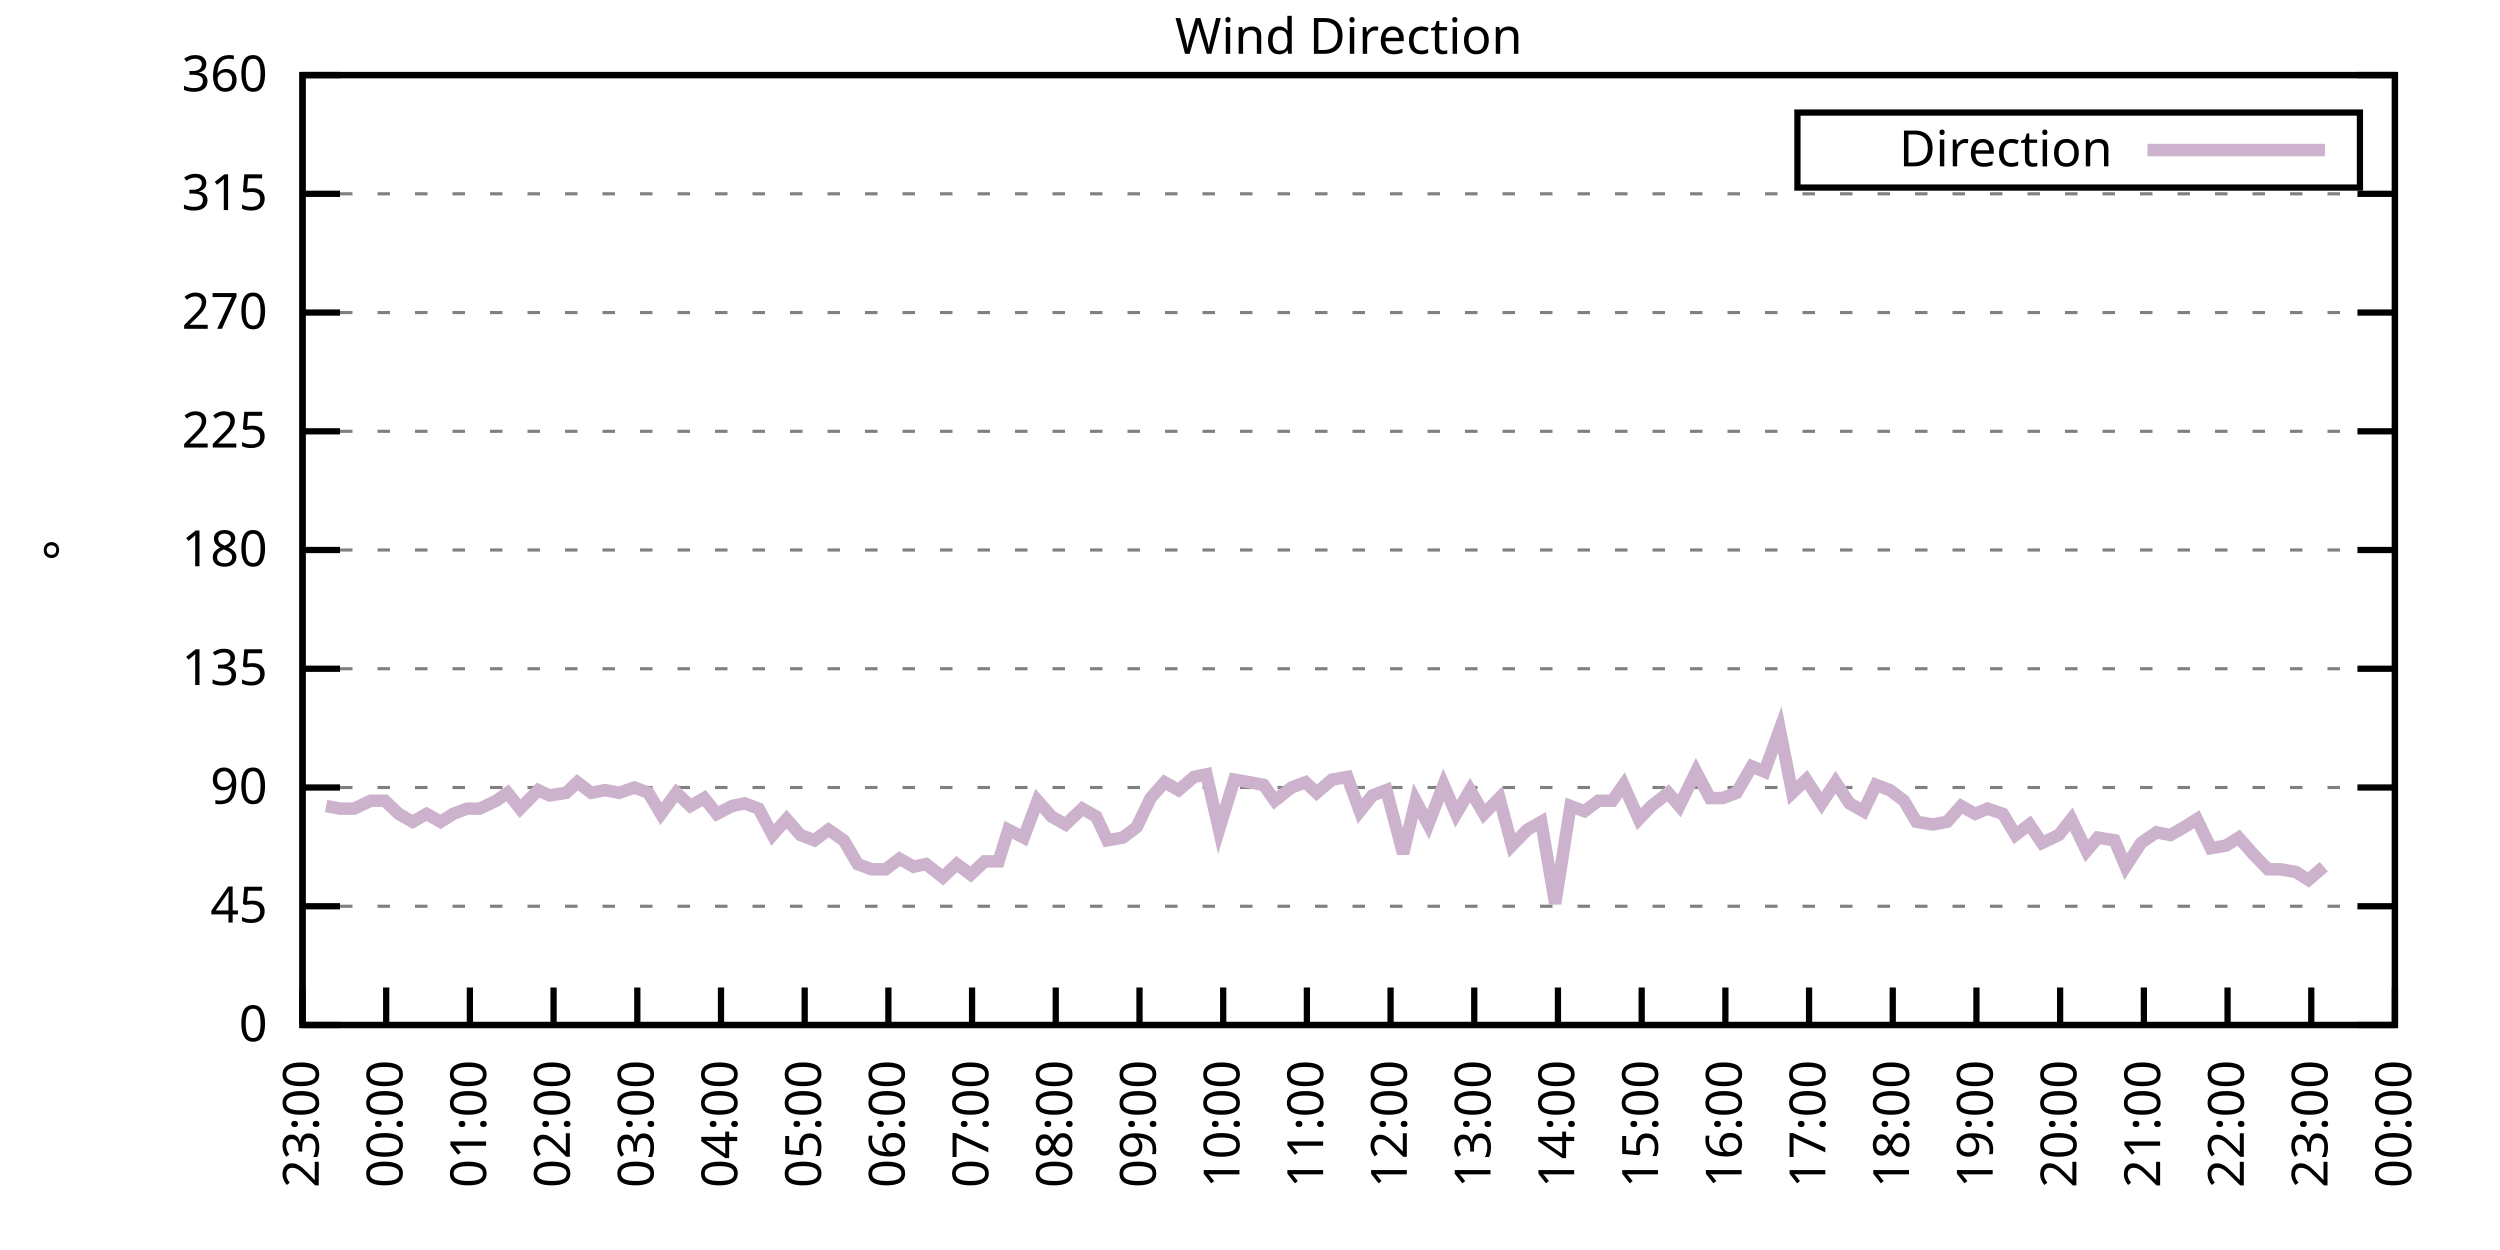
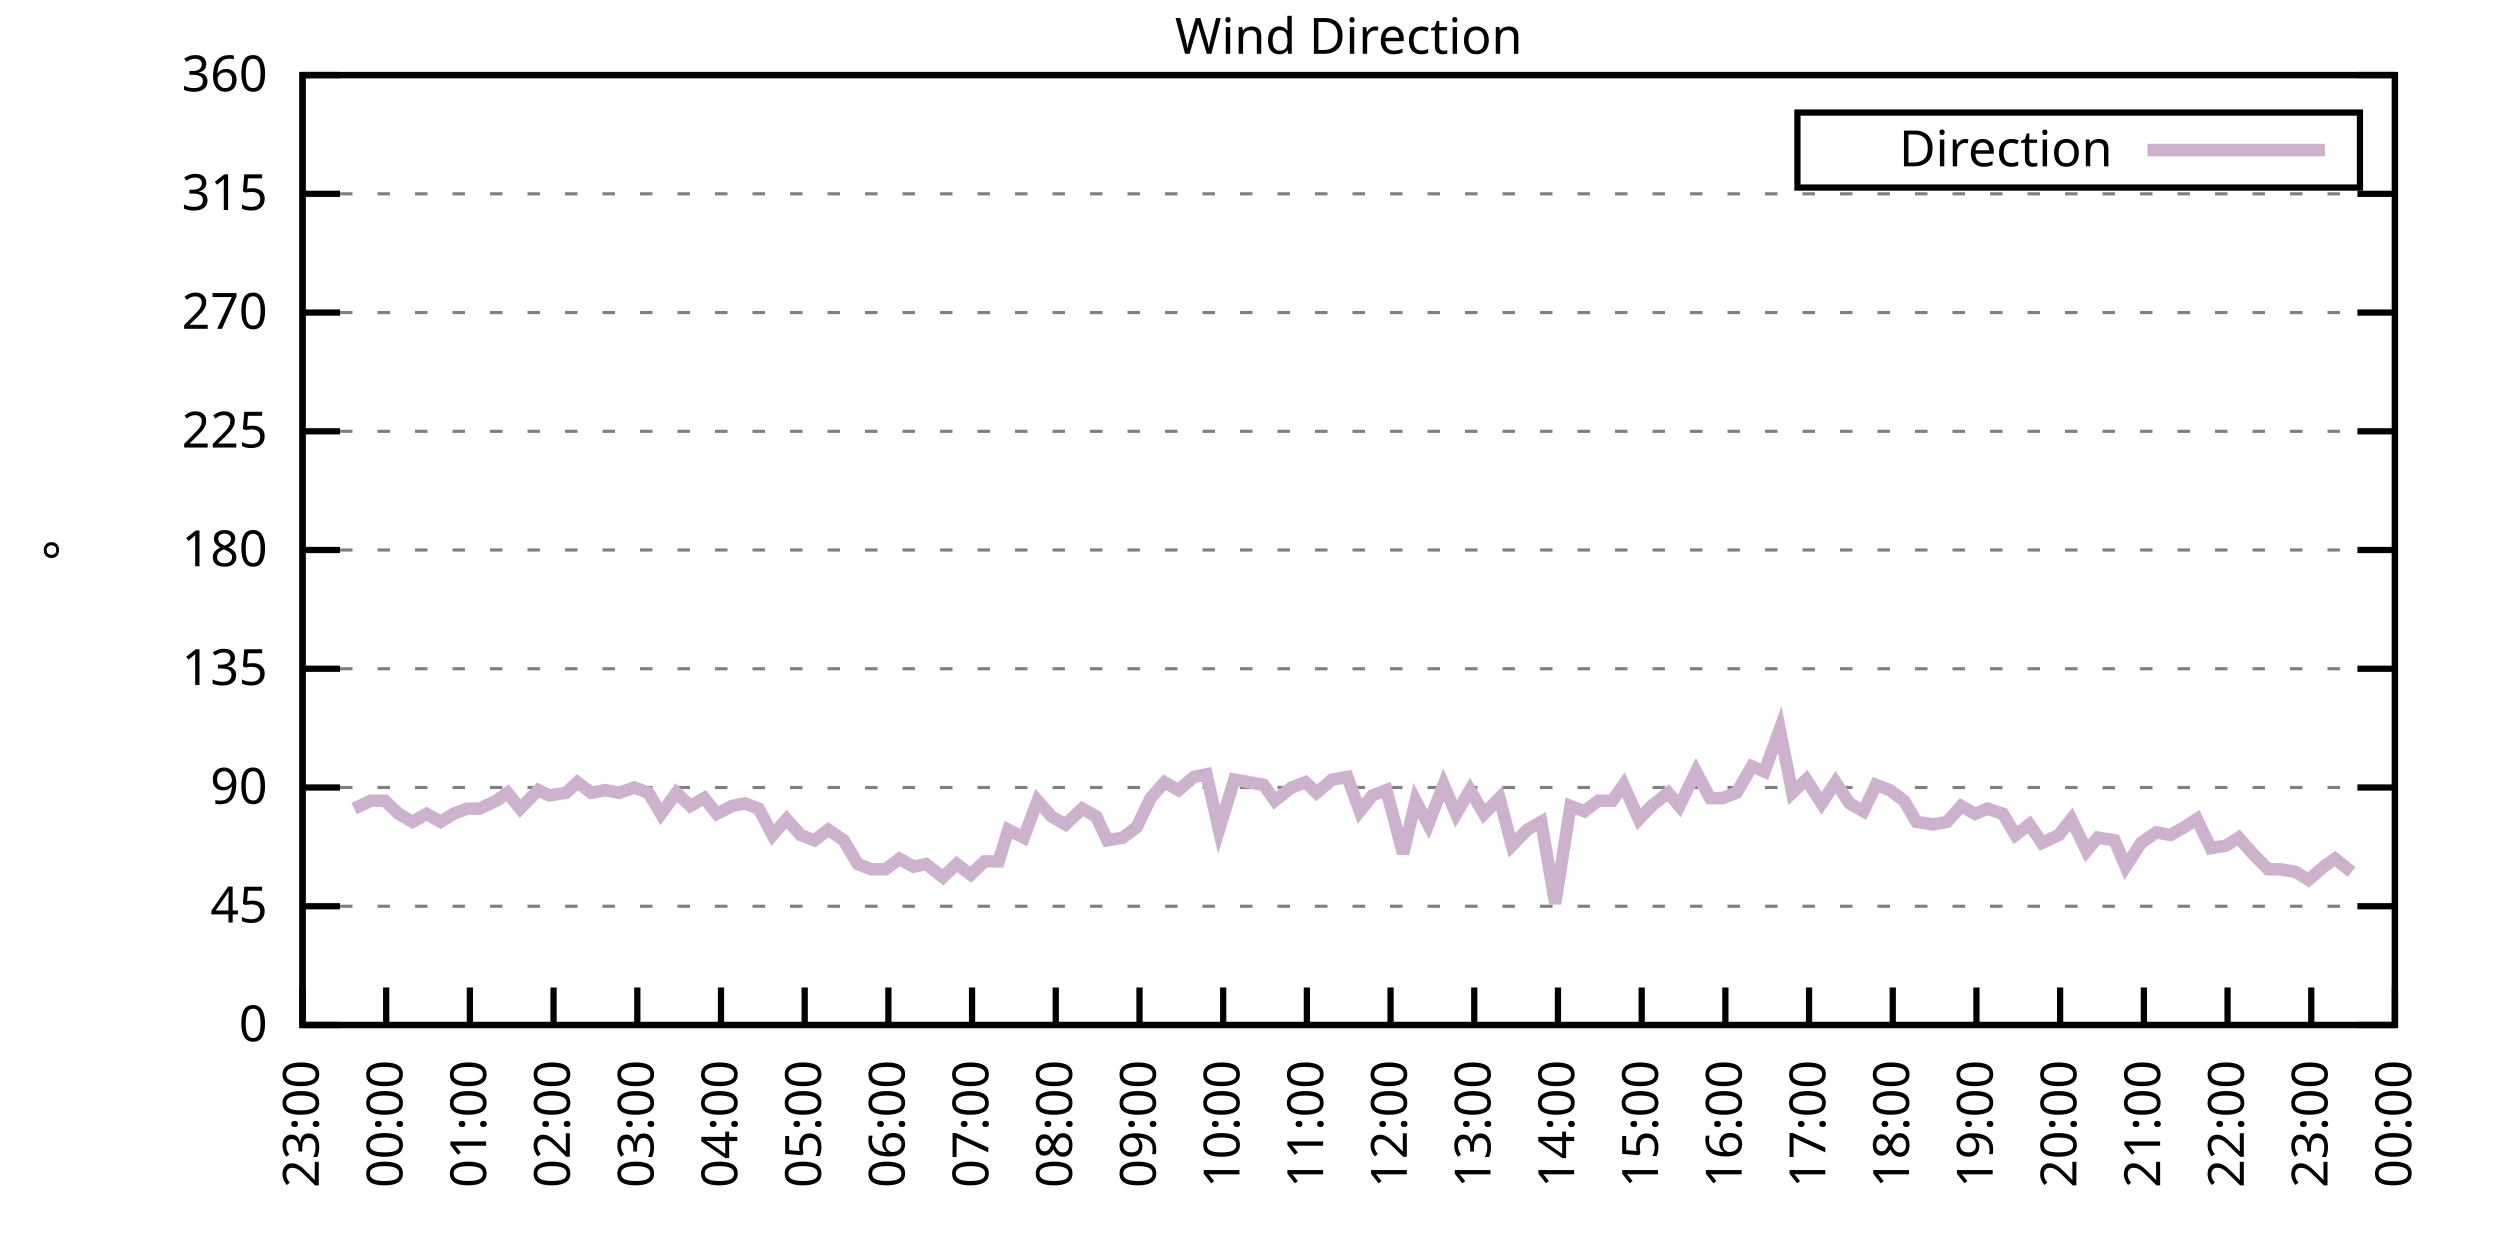
<svg xmlns="http://www.w3.org/2000/svg" xmlns:xlink="http://www.w3.org/1999/xlink" width="400" height="200" viewBox="0 0 400 200">
  <g id="gnuplot_canvas">
    <rect x="0" y="0" width="400" height="200" fill="none" />
    <defs>
      <circle id="gpDot" r="0.5" stroke-width="0.5" stroke="currentColor" />
      <path id="gpPt0" stroke-width="0.333" stroke="currentColor" d="M-1,0 h2 M0,-1 v2" />
      <path id="gpPt1" stroke-width="0.333" stroke="currentColor" d="M-1,-1 L1,1 M1,-1 L-1,1" />
      <path id="gpPt2" stroke-width="0.333" stroke="currentColor" d="M-1,0 L1,0 M0,-1 L0,1 M-1,-1 L1,1 M-1,1 L1,-1" />
      <rect id="gpPt3" stroke-width="0.333" stroke="currentColor" x="-1" y="-1" width="2" height="2" />
      <rect id="gpPt4" stroke-width="0.333" stroke="currentColor" fill="currentColor" x="-1" y="-1" width="2" height="2" />
      <circle id="gpPt5" stroke-width="0.333" stroke="currentColor" cx="0" cy="0" r="1" />
      <use xlink:href="#gpPt5" id="gpPt6" fill="currentColor" stroke="none" />
      <path id="gpPt7" stroke-width="0.333" stroke="currentColor" d="M0,-1.33 L-1.33,0.67 L1.33,0.67 z" />
      <use xlink:href="#gpPt7" id="gpPt8" fill="currentColor" stroke="none" />
      <use xlink:href="#gpPt7" id="gpPt9" stroke="currentColor" transform="rotate(180)" />
      <use xlink:href="#gpPt9" id="gpPt10" fill="currentColor" stroke="none" />
      <use xlink:href="#gpPt3" id="gpPt11" stroke="currentColor" transform="rotate(45)" />
      <use xlink:href="#gpPt11" id="gpPt12" fill="currentColor" stroke="none" />
      <path id="gpPt13" stroke-width="0.333" stroke="currentColor" d="M0,1.330 L1.265,0.411 L0.782,-1.067 L-0.782,-1.076 L-1.265,0.411 z" />
      <use xlink:href="#gpPt13" id="gpPt14" fill="currentColor" stroke="none" />
      <filter id="textbox" filterUnits="objectBoundingBox" x="0" y="0" height="1" width="1">
        <feFlood flood-color="white" flood-opacity="1" result="bgnd" />
        <feComposite in="SourceGraphic" in2="bgnd" operator="atop" />
      </filter>
      <filter id="greybox" filterUnits="objectBoundingBox" x="0" y="0" height="1" width="1">
        <feFlood flood-color="lightgrey" flood-opacity="1" result="grey" />
        <feComposite in="SourceGraphic" in2="grey" operator="atop" />
      </filter>
    </defs>
    <g fill="none" color="white" stroke="currentColor" stroke-width="1.00" stroke-linecap="butt" stroke-linejoin="miter">
</g>
    <g fill="none" color="black" stroke="currentColor" stroke-width="1.00" stroke-linecap="butt" stroke-linejoin="miter">
      <g stroke="none" shape-rendering="crispEdges">
        <polygon fill="rgb(255, 255, 255)" points="48.40,164.00 383.18,164.00 383.18,12.02 48.40,12.02 " />
      </g>
    </g>
    <g fill="none" color="black" stroke="currentColor" stroke-width="1.00" stroke-linecap="butt" stroke-linejoin="miter">
</g>
    <g fill="none" color="black" stroke="black" stroke-width="0.50" stroke-linecap="butt" stroke-linejoin="miter">
</g>
    <g fill="none" color="gray" stroke="currentColor" stroke-width="0.50" stroke-linecap="butt" stroke-linejoin="miter">
      <path stroke="gray" stroke-dasharray="2,4" class="gridline" d="M48.40,164.00 L383.19,164.00  " />
    </g>
    <g fill="none" color="gray" stroke="gray" stroke-width="1.00" stroke-linecap="butt" stroke-linejoin="miter">
</g>
    <g fill="none" color="black" stroke="currentColor" stroke-width="1.00" stroke-linecap="butt" stroke-linejoin="miter">
      <path stroke="black" d="M48.40,164.00 L54.40,164.00 M383.19,164.00 L377.19,164.00  " />
      <g transform="translate(42.80,166.60)" stroke="none" fill="black" font-family="Sans" font-size="8.00" text-anchor="end">
        <text>
          <tspan font-family="Sans"> 0</tspan>
        </text>
      </g>
    </g>
    <g fill="none" color="black" stroke="currentColor" stroke-width="1.00" stroke-linecap="butt" stroke-linejoin="miter">
</g>
    <g fill="none" color="black" stroke="black" stroke-width="0.50" stroke-linecap="butt" stroke-linejoin="miter">
</g>
    <g fill="none" color="gray" stroke="currentColor" stroke-width="0.50" stroke-linecap="butt" stroke-linejoin="miter">
      <path stroke="gray" stroke-dasharray="2,4" class="gridline" d="M48.40,145.00 L383.19,145.00  " />
    </g>
    <g fill="none" color="gray" stroke="gray" stroke-width="1.00" stroke-linecap="butt" stroke-linejoin="miter">
</g>
    <g fill="none" color="black" stroke="currentColor" stroke-width="1.00" stroke-linecap="butt" stroke-linejoin="miter">
      <path stroke="black" d="M48.40,145.00 L54.40,145.00 M383.19,145.00 L377.19,145.00  " />
      <g transform="translate(42.80,147.60)" stroke="none" fill="black" font-family="Sans" font-size="8.00" text-anchor="end">
        <text>
          <tspan font-family="Sans"> 45</tspan>
        </text>
      </g>
    </g>
    <g fill="none" color="black" stroke="currentColor" stroke-width="1.00" stroke-linecap="butt" stroke-linejoin="miter">
</g>
    <g fill="none" color="black" stroke="black" stroke-width="0.50" stroke-linecap="butt" stroke-linejoin="miter">
</g>
    <g fill="none" color="gray" stroke="currentColor" stroke-width="0.50" stroke-linecap="butt" stroke-linejoin="miter">
      <path stroke="gray" stroke-dasharray="2,4" class="gridline" d="M48.40,126.00 L383.19,126.00  " />
    </g>
    <g fill="none" color="gray" stroke="gray" stroke-width="1.00" stroke-linecap="butt" stroke-linejoin="miter">
</g>
    <g fill="none" color="black" stroke="currentColor" stroke-width="1.00" stroke-linecap="butt" stroke-linejoin="miter">
      <path stroke="black" d="M48.40,126.00 L54.40,126.00 M383.19,126.00 L377.19,126.00  " />
      <g transform="translate(42.80,128.60)" stroke="none" fill="black" font-family="Sans" font-size="8.00" text-anchor="end">
        <text>
          <tspan font-family="Sans"> 90</tspan>
        </text>
      </g>
    </g>
    <g fill="none" color="black" stroke="currentColor" stroke-width="1.00" stroke-linecap="butt" stroke-linejoin="miter">
</g>
    <g fill="none" color="black" stroke="black" stroke-width="0.50" stroke-linecap="butt" stroke-linejoin="miter">
</g>
    <g fill="none" color="gray" stroke="currentColor" stroke-width="0.50" stroke-linecap="butt" stroke-linejoin="miter">
      <path stroke="gray" stroke-dasharray="2,4" class="gridline" d="M48.40,107.00 L383.19,107.00  " />
    </g>
    <g fill="none" color="gray" stroke="gray" stroke-width="1.00" stroke-linecap="butt" stroke-linejoin="miter">
</g>
    <g fill="none" color="black" stroke="currentColor" stroke-width="1.00" stroke-linecap="butt" stroke-linejoin="miter">
      <path stroke="black" d="M48.40,107.00 L54.40,107.00 M383.19,107.00 L377.19,107.00  " />
      <g transform="translate(42.80,109.60)" stroke="none" fill="black" font-family="Sans" font-size="8.00" text-anchor="end">
        <text>
          <tspan font-family="Sans"> 135</tspan>
        </text>
      </g>
    </g>
    <g fill="none" color="black" stroke="currentColor" stroke-width="1.00" stroke-linecap="butt" stroke-linejoin="miter">
</g>
    <g fill="none" color="black" stroke="black" stroke-width="0.50" stroke-linecap="butt" stroke-linejoin="miter">
</g>
    <g fill="none" color="gray" stroke="currentColor" stroke-width="0.50" stroke-linecap="butt" stroke-linejoin="miter">
      <path stroke="gray" stroke-dasharray="2,4" class="gridline" d="M48.40,88.00 L383.19,88.00  " />
    </g>
    <g fill="none" color="gray" stroke="gray" stroke-width="1.00" stroke-linecap="butt" stroke-linejoin="miter">
</g>
    <g fill="none" color="black" stroke="currentColor" stroke-width="1.00" stroke-linecap="butt" stroke-linejoin="miter">
      <path stroke="black" d="M48.40,88.00 L54.40,88.00 M383.19,88.00 L377.19,88.00  " />
      <g transform="translate(42.80,90.60)" stroke="none" fill="black" font-family="Sans" font-size="8.00" text-anchor="end">
        <text>
          <tspan font-family="Sans"> 180</tspan>
        </text>
      </g>
    </g>
    <g fill="none" color="black" stroke="currentColor" stroke-width="1.00" stroke-linecap="butt" stroke-linejoin="miter">
</g>
    <g fill="none" color="black" stroke="black" stroke-width="0.50" stroke-linecap="butt" stroke-linejoin="miter">
</g>
    <g fill="none" color="gray" stroke="currentColor" stroke-width="0.50" stroke-linecap="butt" stroke-linejoin="miter">
      <path stroke="gray" stroke-dasharray="2,4" class="gridline" d="M48.40,69.01 L383.19,69.01  " />
    </g>
    <g fill="none" color="gray" stroke="gray" stroke-width="1.00" stroke-linecap="butt" stroke-linejoin="miter">
</g>
    <g fill="none" color="black" stroke="currentColor" stroke-width="1.00" stroke-linecap="butt" stroke-linejoin="miter">
      <path stroke="black" d="M48.40,69.01 L54.40,69.01 M383.19,69.01 L377.19,69.01  " />
      <g transform="translate(42.80,71.61)" stroke="none" fill="black" font-family="Sans" font-size="8.00" text-anchor="end">
        <text>
          <tspan font-family="Sans"> 225</tspan>
        </text>
      </g>
    </g>
    <g fill="none" color="black" stroke="currentColor" stroke-width="1.00" stroke-linecap="butt" stroke-linejoin="miter">
</g>
    <g fill="none" color="black" stroke="black" stroke-width="0.50" stroke-linecap="butt" stroke-linejoin="miter">
</g>
    <g fill="none" color="gray" stroke="currentColor" stroke-width="0.50" stroke-linecap="butt" stroke-linejoin="miter">
      <path stroke="gray" stroke-dasharray="2,4" class="gridline" d="M48.40,50.01 L383.19,50.01  " />
    </g>
    <g fill="none" color="gray" stroke="gray" stroke-width="1.00" stroke-linecap="butt" stroke-linejoin="miter">
</g>
    <g fill="none" color="black" stroke="currentColor" stroke-width="1.00" stroke-linecap="butt" stroke-linejoin="miter">
      <path stroke="black" d="M48.40,50.01 L54.40,50.01 M383.19,50.01 L377.19,50.01  " />
      <g transform="translate(42.80,52.61)" stroke="none" fill="black" font-family="Sans" font-size="8.00" text-anchor="end">
        <text>
          <tspan font-family="Sans"> 270</tspan>
        </text>
      </g>
    </g>
    <g fill="none" color="black" stroke="currentColor" stroke-width="1.00" stroke-linecap="butt" stroke-linejoin="miter">
</g>
    <g fill="none" color="black" stroke="black" stroke-width="0.50" stroke-linecap="butt" stroke-linejoin="miter">
</g>
    <g fill="none" color="gray" stroke="currentColor" stroke-width="0.50" stroke-linecap="butt" stroke-linejoin="miter">
      <path stroke="gray" stroke-dasharray="2,4" class="gridline" d="M48.40,31.01 L383.19,31.01  " />
    </g>
    <g fill="none" color="gray" stroke="gray" stroke-width="1.00" stroke-linecap="butt" stroke-linejoin="miter">
</g>
    <g fill="none" color="black" stroke="currentColor" stroke-width="1.00" stroke-linecap="butt" stroke-linejoin="miter">
      <path stroke="black" d="M48.40,31.01 L54.40,31.01 M383.19,31.01 L377.19,31.01  " />
      <g transform="translate(42.80,33.61)" stroke="none" fill="black" font-family="Sans" font-size="8.00" text-anchor="end">
        <text>
          <tspan font-family="Sans"> 315</tspan>
        </text>
      </g>
    </g>
    <g fill="none" color="black" stroke="currentColor" stroke-width="1.00" stroke-linecap="butt" stroke-linejoin="miter">
</g>
    <g fill="none" color="black" stroke="black" stroke-width="0.50" stroke-linecap="butt" stroke-linejoin="miter">
</g>
    <g fill="none" color="gray" stroke="currentColor" stroke-width="0.50" stroke-linecap="butt" stroke-linejoin="miter">
      <path stroke="gray" stroke-dasharray="2,4" class="gridline" d="M48.40,12.01 L383.19,12.01  " />
    </g>
    <g fill="none" color="gray" stroke="gray" stroke-width="1.00" stroke-linecap="butt" stroke-linejoin="miter">
</g>
    <g fill="none" color="black" stroke="currentColor" stroke-width="1.00" stroke-linecap="butt" stroke-linejoin="miter">
      <path stroke="black" d="M48.40,12.01 L54.40,12.01 M383.19,12.01 L377.19,12.01  " />
      <g transform="translate(42.80,14.61)" stroke="none" fill="black" font-family="Sans" font-size="8.00" text-anchor="end">
        <text>
          <tspan font-family="Sans"> 360</tspan>
        </text>
      </g>
    </g>
    <g fill="none" color="black" stroke="currentColor" stroke-width="1.00" stroke-linecap="butt" stroke-linejoin="miter">
      <path stroke="black" d="M48.40,164.00 L48.40,158.00  " />
      <g transform="translate(51.00,169.60) rotate(270.00)" stroke="none" fill="black" font-family="Sans" font-size="8.00" text-anchor="end">
        <text>
          <tspan font-family="Sans">23:00</tspan>
        </text>
      </g>
    </g>
    <g fill="none" color="black" stroke="currentColor" stroke-width="1.00" stroke-linecap="butt" stroke-linejoin="miter">
      <path stroke="black" d="M61.79,164.00 L61.79,158.00  " />
      <g transform="translate(64.39,169.60) rotate(270.00)" stroke="none" fill="black" font-family="Sans" font-size="8.00" text-anchor="end">
        <text>
          <tspan font-family="Sans">00:00</tspan>
        </text>
      </g>
    </g>
    <g fill="none" color="black" stroke="currentColor" stroke-width="1.00" stroke-linecap="butt" stroke-linejoin="miter">
      <path stroke="black" d="M75.18,164.00 L75.18,158.00  " />
      <g transform="translate(77.78,169.60) rotate(270.00)" stroke="none" fill="black" font-family="Sans" font-size="8.00" text-anchor="end">
        <text>
          <tspan font-family="Sans">01:00</tspan>
        </text>
      </g>
    </g>
    <g fill="none" color="black" stroke="currentColor" stroke-width="1.00" stroke-linecap="butt" stroke-linejoin="miter">
      <path stroke="black" d="M88.57,164.00 L88.57,158.00  " />
      <g transform="translate(91.17,169.60) rotate(270.00)" stroke="none" fill="black" font-family="Sans" font-size="8.00" text-anchor="end">
        <text>
          <tspan font-family="Sans">02:00</tspan>
        </text>
      </g>
    </g>
    <g fill="none" color="black" stroke="currentColor" stroke-width="1.00" stroke-linecap="butt" stroke-linejoin="miter">
      <path stroke="black" d="M101.97,164.00 L101.97,158.00  " />
      <g transform="translate(104.57,169.60) rotate(270.00)" stroke="none" fill="black" font-family="Sans" font-size="8.00" text-anchor="end">
        <text>
          <tspan font-family="Sans">03:00</tspan>
        </text>
      </g>
    </g>
    <g fill="none" color="black" stroke="currentColor" stroke-width="1.00" stroke-linecap="butt" stroke-linejoin="miter">
      <path stroke="black" d="M115.36,164.00 L115.36,158.00  " />
      <g transform="translate(117.96,169.60) rotate(270.00)" stroke="none" fill="black" font-family="Sans" font-size="8.00" text-anchor="end">
        <text>
          <tspan font-family="Sans">04:00</tspan>
        </text>
      </g>
    </g>
    <g fill="none" color="black" stroke="currentColor" stroke-width="1.00" stroke-linecap="butt" stroke-linejoin="miter">
      <path stroke="black" d="M128.75,164.00 L128.75,158.00  " />
      <g transform="translate(131.35,169.60) rotate(270.00)" stroke="none" fill="black" font-family="Sans" font-size="8.00" text-anchor="end">
        <text>
          <tspan font-family="Sans">05:00</tspan>
        </text>
      </g>
    </g>
    <g fill="none" color="black" stroke="currentColor" stroke-width="1.00" stroke-linecap="butt" stroke-linejoin="miter">
      <path stroke="black" d="M142.14,164.00 L142.14,158.00  " />
      <g transform="translate(144.74,169.60) rotate(270.00)" stroke="none" fill="black" font-family="Sans" font-size="8.00" text-anchor="end">
        <text>
          <tspan font-family="Sans">06:00</tspan>
        </text>
      </g>
    </g>
    <g fill="none" color="black" stroke="currentColor" stroke-width="1.00" stroke-linecap="butt" stroke-linejoin="miter">
      <path stroke="black" d="M155.53,164.00 L155.53,158.00  " />
      <g transform="translate(158.13,169.60) rotate(270.00)" stroke="none" fill="black" font-family="Sans" font-size="8.00" text-anchor="end">
        <text>
          <tspan font-family="Sans">07:00</tspan>
        </text>
      </g>
    </g>
    <g fill="none" color="black" stroke="currentColor" stroke-width="1.00" stroke-linecap="butt" stroke-linejoin="miter">
      <path stroke="black" d="M168.92,164.00 L168.92,158.00  " />
      <g transform="translate(171.52,169.60) rotate(270.00)" stroke="none" fill="black" font-family="Sans" font-size="8.00" text-anchor="end">
        <text>
          <tspan font-family="Sans">08:00</tspan>
        </text>
      </g>
    </g>
    <g fill="none" color="black" stroke="currentColor" stroke-width="1.00" stroke-linecap="butt" stroke-linejoin="miter">
      <path stroke="black" d="M182.32,164.00 L182.32,158.00  " />
      <g transform="translate(184.92,169.60) rotate(270.00)" stroke="none" fill="black" font-family="Sans" font-size="8.00" text-anchor="end">
        <text>
          <tspan font-family="Sans">09:00</tspan>
        </text>
      </g>
    </g>
    <g fill="none" color="black" stroke="currentColor" stroke-width="1.00" stroke-linecap="butt" stroke-linejoin="miter">
      <path stroke="black" d="M195.71,164.00 L195.71,158.00  " />
      <g transform="translate(198.31,169.60) rotate(270.00)" stroke="none" fill="black" font-family="Sans" font-size="8.00" text-anchor="end">
        <text>
          <tspan font-family="Sans">10:00</tspan>
        </text>
      </g>
    </g>
    <g fill="none" color="black" stroke="currentColor" stroke-width="1.00" stroke-linecap="butt" stroke-linejoin="miter">
      <path stroke="black" d="M209.10,164.00 L209.10,158.00  " />
      <g transform="translate(211.70,169.60) rotate(270.00)" stroke="none" fill="black" font-family="Sans" font-size="8.00" text-anchor="end">
        <text>
          <tspan font-family="Sans">11:00</tspan>
        </text>
      </g>
    </g>
    <g fill="none" color="black" stroke="currentColor" stroke-width="1.00" stroke-linecap="butt" stroke-linejoin="miter">
      <path stroke="black" d="M222.49,164.00 L222.49,158.00  " />
      <g transform="translate(225.09,169.60) rotate(270.00)" stroke="none" fill="black" font-family="Sans" font-size="8.00" text-anchor="end">
        <text>
          <tspan font-family="Sans">12:00</tspan>
        </text>
      </g>
    </g>
    <g fill="none" color="black" stroke="currentColor" stroke-width="1.00" stroke-linecap="butt" stroke-linejoin="miter">
      <path stroke="black" d="M235.88,164.00 L235.88,158.00  " />
      <g transform="translate(238.48,169.60) rotate(270.00)" stroke="none" fill="black" font-family="Sans" font-size="8.00" text-anchor="end">
        <text>
          <tspan font-family="Sans">13:00</tspan>
        </text>
      </g>
    </g>
    <g fill="none" color="black" stroke="currentColor" stroke-width="1.00" stroke-linecap="butt" stroke-linejoin="miter">
      <path stroke="black" d="M249.27,164.00 L249.27,158.00  " />
      <g transform="translate(251.87,169.60) rotate(270.00)" stroke="none" fill="black" font-family="Sans" font-size="8.00" text-anchor="end">
        <text>
          <tspan font-family="Sans">14:00</tspan>
        </text>
      </g>
    </g>
    <g fill="none" color="black" stroke="currentColor" stroke-width="1.00" stroke-linecap="butt" stroke-linejoin="miter">
      <path stroke="black" d="M262.67,164.00 L262.67,158.00  " />
      <g transform="translate(265.27,169.60) rotate(270.00)" stroke="none" fill="black" font-family="Sans" font-size="8.00" text-anchor="end">
        <text>
          <tspan font-family="Sans">15:00</tspan>
        </text>
      </g>
    </g>
    <g fill="none" color="black" stroke="currentColor" stroke-width="1.00" stroke-linecap="butt" stroke-linejoin="miter">
      <path stroke="black" d="M276.06,164.00 L276.06,158.00  " />
      <g transform="translate(278.66,169.60) rotate(270.00)" stroke="none" fill="black" font-family="Sans" font-size="8.00" text-anchor="end">
        <text>
          <tspan font-family="Sans">16:00</tspan>
        </text>
      </g>
    </g>
    <g fill="none" color="black" stroke="currentColor" stroke-width="1.00" stroke-linecap="butt" stroke-linejoin="miter">
      <path stroke="black" d="M289.45,164.00 L289.45,158.00  " />
      <g transform="translate(292.05,169.60) rotate(270.00)" stroke="none" fill="black" font-family="Sans" font-size="8.00" text-anchor="end">
        <text>
          <tspan font-family="Sans">17:00</tspan>
        </text>
      </g>
    </g>
    <g fill="none" color="black" stroke="currentColor" stroke-width="1.00" stroke-linecap="butt" stroke-linejoin="miter">
      <path stroke="black" d="M302.84,164.00 L302.84,158.00  " />
      <g transform="translate(305.44,169.60) rotate(270.00)" stroke="none" fill="black" font-family="Sans" font-size="8.00" text-anchor="end">
        <text>
          <tspan font-family="Sans">18:00</tspan>
        </text>
      </g>
    </g>
    <g fill="none" color="black" stroke="currentColor" stroke-width="1.00" stroke-linecap="butt" stroke-linejoin="miter">
      <path stroke="black" d="M316.23,164.00 L316.23,158.00  " />
      <g transform="translate(318.83,169.60) rotate(270.00)" stroke="none" fill="black" font-family="Sans" font-size="8.00" text-anchor="end">
        <text>
          <tspan font-family="Sans">19:00</tspan>
        </text>
      </g>
    </g>
    <g fill="none" color="black" stroke="currentColor" stroke-width="1.00" stroke-linecap="butt" stroke-linejoin="miter">
      <path stroke="black" d="M329.62,164.00 L329.62,158.00  " />
      <g transform="translate(332.22,169.60) rotate(270.00)" stroke="none" fill="black" font-family="Sans" font-size="8.00" text-anchor="end">
        <text>
          <tspan font-family="Sans">20:00</tspan>
        </text>
      </g>
    </g>
    <g fill="none" color="black" stroke="currentColor" stroke-width="1.00" stroke-linecap="butt" stroke-linejoin="miter">
      <path stroke="black" d="M343.02,164.00 L343.02,158.00  " />
      <g transform="translate(345.62,169.60) rotate(270.00)" stroke="none" fill="black" font-family="Sans" font-size="8.00" text-anchor="end">
        <text>
          <tspan font-family="Sans">21:00</tspan>
        </text>
      </g>
    </g>
    <g fill="none" color="black" stroke="currentColor" stroke-width="1.00" stroke-linecap="butt" stroke-linejoin="miter">
      <path stroke="black" d="M356.41,164.00 L356.41,158.00  " />
      <g transform="translate(359.01,169.60) rotate(270.00)" stroke="none" fill="black" font-family="Sans" font-size="8.00" text-anchor="end">
        <text>
          <tspan font-family="Sans">22:00</tspan>
        </text>
      </g>
    </g>
    <g fill="none" color="black" stroke="currentColor" stroke-width="1.00" stroke-linecap="butt" stroke-linejoin="miter">
      <path stroke="black" d="M369.80,164.00 L369.80,158.00  " />
      <g transform="translate(372.40,169.60) rotate(270.00)" stroke="none" fill="black" font-family="Sans" font-size="8.00" text-anchor="end">
        <text>
          <tspan font-family="Sans">23:00</tspan>
        </text>
      </g>
    </g>
    <g fill="none" color="black" stroke="currentColor" stroke-width="1.00" stroke-linecap="butt" stroke-linejoin="miter">
      <path stroke="black" d="M383.19,164.00 L383.19,158.00  " />
      <g transform="translate(385.79,169.60) rotate(270.00)" stroke="none" fill="black" font-family="Sans" font-size="8.00" text-anchor="end">
        <text>
          <tspan font-family="Sans">00:00</tspan>
        </text>
      </g>
    </g>
    <g fill="none" color="black" stroke="currentColor" stroke-width="1.00" stroke-linecap="butt" stroke-linejoin="miter">
</g>
    <g fill="none" color="black" stroke="currentColor" stroke-width="1.00" stroke-linecap="butt" stroke-linejoin="miter">
      <path stroke="black" d="M48.40,12.01 L48.40,164.00 L383.19,164.00 L383.19,12.01 L48.40,12.01 Z  " />
    </g>
    <g fill="none" color="black" stroke="currentColor" stroke-width="1.00" stroke-linecap="butt" stroke-linejoin="miter">
</g>
    <g fill="none" color="black" stroke="currentColor" stroke-width="1.00" stroke-linecap="butt" stroke-linejoin="miter">
      <path stroke="black" d="M287.59,30.01 L287.59,18.01 L377.59,18.01 L377.59,30.01 L287.59,30.01 Z  " />
    </g>
    <g id="Wind_direction_plot_1">
      <g fill="none" color="white" stroke="black" stroke-width="2.00" stroke-linecap="butt" stroke-linejoin="miter">
</g>
      <g fill="none" color="black" stroke="currentColor" stroke-width="2.00" stroke-linecap="butt" stroke-linejoin="miter">
        <g transform="translate(337.99,26.61)" stroke="none" fill="black" font-family="Sans" font-size="8.00" text-anchor="end">
          <text>
            <tspan font-family="Sans">Direction</tspan>
          </text>
        </g>
      </g>
      <g fill="none" color="black" stroke="currentColor" stroke-width="2.00" stroke-linecap="butt" stroke-linejoin="miter">
-         <path stroke="rgb(204, 178, 204)" d="M343.59,24.01 L371.99,24.01 M52.19,128.96 L54.43,129.38 L56.66,129.38 L59.34,128.11 L61.57,128.11 L63.80,130.22   L66.03,131.49 L68.26,130.22 L70.50,131.49 L72.50,130.22 L74.74,129.38 L76.75,129.38 L79.42,128.11 L81.21,126.85   L83.22,129.38 L86.12,126.42 L87.91,127.27 L90.58,126.85 L92.37,125.16 L94.60,126.85 L96.83,126.42 L99.06,126.85   L101.52,126.00 L103.75,126.85 L105.76,130.22 L108.22,126.85 L110.45,128.96 L112.68,127.69 L114.69,130.22 L117.14,128.96   L119.15,128.54 L121.38,129.38 L123.62,133.60 L125.85,131.07 L128.08,133.60 L130.31,134.45 L132.54,132.76 L135.00,134.45   L137.23,138.25 L139.46,139.09 L141.69,139.09 L143.93,137.40 L146.16,138.67 L148.17,138.25 L150.85,140.36 L153.08,138.25   L155.31,139.93 L157.54,137.82 L159.77,137.82 L161.34,132.76 L163.79,134.02 L166.02,128.11 L168.25,130.65 L170.49,131.91   L173.17,129.38 L175.40,130.65 L177.18,134.45 L179.64,134.02 L181.87,132.34 L184.10,127.69 L186.33,125.16 L188.57,126.42   L191.02,124.31 L193.03,123.89 L195.04,132.76 L197.49,124.74 L199.95,125.16 L202.18,125.58 L203.97,128.11 L206.64,126.00   L208.88,125.16 L210.66,126.85 L213.12,124.74 L215.57,124.31 L217.58,129.80 L219.59,127.27 L221.82,126.42 L224.50,136.56   L226.51,128.11 L228.52,131.91 L230.97,125.58 L232.98,130.22 L235.21,126.42 L237.44,130.22 L239.90,127.69 L241.91,135.29   L244.36,132.76 L246.60,131.49 L248.83,144.58 L251.28,128.96 L253.51,129.80 L255.75,128.11 L257.98,128.11 L259.76,125.58   L262.22,131.07 L264.23,128.96 L266.91,126.85 L268.69,128.96 L271.37,123.47 L273.60,127.69 L275.61,127.69 L277.84,126.85   L280.30,122.62 L282.31,123.47 L284.76,116.71 L286.77,126.85 L289.00,124.74 L291.46,128.54 L293.69,125.16 L295.92,128.54   L298.15,129.80 L300.16,125.58 L302.39,126.42 L304.63,128.11 L306.63,131.49 L309.31,131.91 L311.54,131.49 L313.78,128.96   L316.01,130.22 L318.02,129.38 L320.47,130.22 L322.48,133.60 L324.71,131.91 L326.72,134.87 L329.40,133.60 L331.41,131.07   L333.86,136.14 L335.65,134.02 L338.33,134.45 L340.11,138.67 L342.57,134.87 L345.02,133.18 L347.26,133.60 L349.49,132.34   L351.50,131.07 L353.73,135.71 L356.18,135.29 L358.19,134.02 L360.42,136.56 L362.88,139.09 L364.89,139.09 L367.34,139.51   L369.35,140.78 L371.81,138.67  " />
+         <path stroke="rgb(204, 178, 204)" d="M343.59,24.01 L371.99,24.01 M56.66,129.38 L59.34,128.11 L61.57,128.11 L63.80,130.22 L66.03,131.49 L68.26,130.22   L70.50,131.49 L72.50,130.22 L74.74,129.38 L76.75,129.38 L79.42,128.11 L81.21,126.85 L83.22,129.38 L86.12,126.42   L87.91,127.27 L90.58,126.85 L92.37,125.16 L94.60,126.85 L96.83,126.42 L99.06,126.85 L101.52,126.00 L103.75,126.85   L105.76,130.22 L108.22,126.85 L110.45,128.96 L112.68,127.69 L114.69,130.22 L117.14,128.96 L119.15,128.54 L121.38,129.38   L123.62,133.60 L125.85,131.07 L128.08,133.60 L130.31,134.45 L132.54,132.76 L135.00,134.45 L137.23,138.25 L139.46,139.09   L141.69,139.09 L143.93,137.40 L146.16,138.67 L148.17,138.25 L150.85,140.36 L153.08,138.25 L155.31,139.93 L157.54,137.82   L159.77,137.82 L161.34,132.76 L163.79,134.02 L166.02,128.11 L168.25,130.65 L170.49,131.91 L173.17,129.38 L175.40,130.65   L177.18,134.45 L179.64,134.02 L181.87,132.34 L184.10,127.69 L186.33,125.16 L188.57,126.42 L191.02,124.31 L193.03,123.89   L195.04,132.76 L197.49,124.74 L199.95,125.16 L202.18,125.58 L203.97,128.11 L206.64,126.00 L208.88,125.16 L210.66,126.85   L213.12,124.74 L215.57,124.31 L217.58,129.80 L219.59,127.27 L221.82,126.42 L224.50,136.56 L226.51,128.11 L228.52,131.91   L230.97,125.58 L232.98,130.22 L235.21,126.42 L237.44,130.22 L239.90,127.69 L241.91,135.29 L244.36,132.76 L246.60,131.49   L248.83,144.58 L251.28,128.96 L253.51,129.80 L255.75,128.11 L257.98,128.11 L259.76,125.58 L262.22,131.07 L264.23,128.96   L266.91,126.85 L268.69,128.96 L271.37,123.47 L273.60,127.69 L275.61,127.69 L277.84,126.85 L280.30,122.62 L282.31,123.47   L284.76,116.71 L286.77,126.85 L289.00,124.74 L291.46,128.54 L293.69,125.16 L295.92,128.54 L298.15,129.80 L300.16,125.58   L302.39,126.42 L304.63,128.11 L306.63,131.49 L309.31,131.91 L311.54,131.49 L313.78,128.96 L316.01,130.22 L318.02,129.38   L320.47,130.22 L322.48,133.60 L324.71,131.91 L326.72,134.87 L329.40,133.60 L331.41,131.07 L333.86,136.14 L335.65,134.02   L338.33,134.45 L340.11,138.67 L342.57,134.87 L345.02,133.18 L347.26,133.60 L349.49,132.34 L351.50,131.07 L353.73,135.71   L356.18,135.29 L358.19,134.02 L360.42,136.56 L362.88,139.09 L364.89,139.09 L367.34,139.51 L369.35,140.78 L371.81,138.67   L373.59,137.40 L376.27,139.51  " />
      </g>
    </g>
    <g fill="none" color="black" stroke="currentColor" stroke-width="2.00" stroke-linecap="butt" stroke-linejoin="miter">
</g>
    <g fill="none" color="black" stroke="black" stroke-width="1.00" stroke-linecap="butt" stroke-linejoin="miter">
</g>
    <g fill="none" color="black" stroke="currentColor" stroke-width="1.00" stroke-linecap="butt" stroke-linejoin="miter">
      <path stroke="black" d="M48.40,12.01 L48.40,164.00 L383.19,164.00 L383.19,12.01 L48.40,12.01 Z  " />
      <g transform="translate(12.80,88.01) rotate(270.00)" stroke="none" fill="black" font-family="Sans" font-size="8.00" text-anchor="middle">
        <text>
          <tspan font-family="Sans">°</tspan>
        </text>
      </g>
    </g>
    <g fill="none" color="black" stroke="currentColor" stroke-width="1.00" stroke-linecap="butt" stroke-linejoin="miter">
</g>
    <g fill="none" color="black" stroke="currentColor" stroke-width="1.00" stroke-linecap="butt" stroke-linejoin="miter">
      <g transform="translate(215.79,8.61)" stroke="none" fill="black" font-family="Sans" font-size="8.00" text-anchor="middle">
        <text>
          <tspan font-family="Sans">Wind Direction</tspan>
        </text>
      </g>
    </g>
    <g fill="none" color="black" stroke="currentColor" stroke-width="1.00" stroke-linecap="butt" stroke-linejoin="miter">
</g>
  </g>
</svg>
